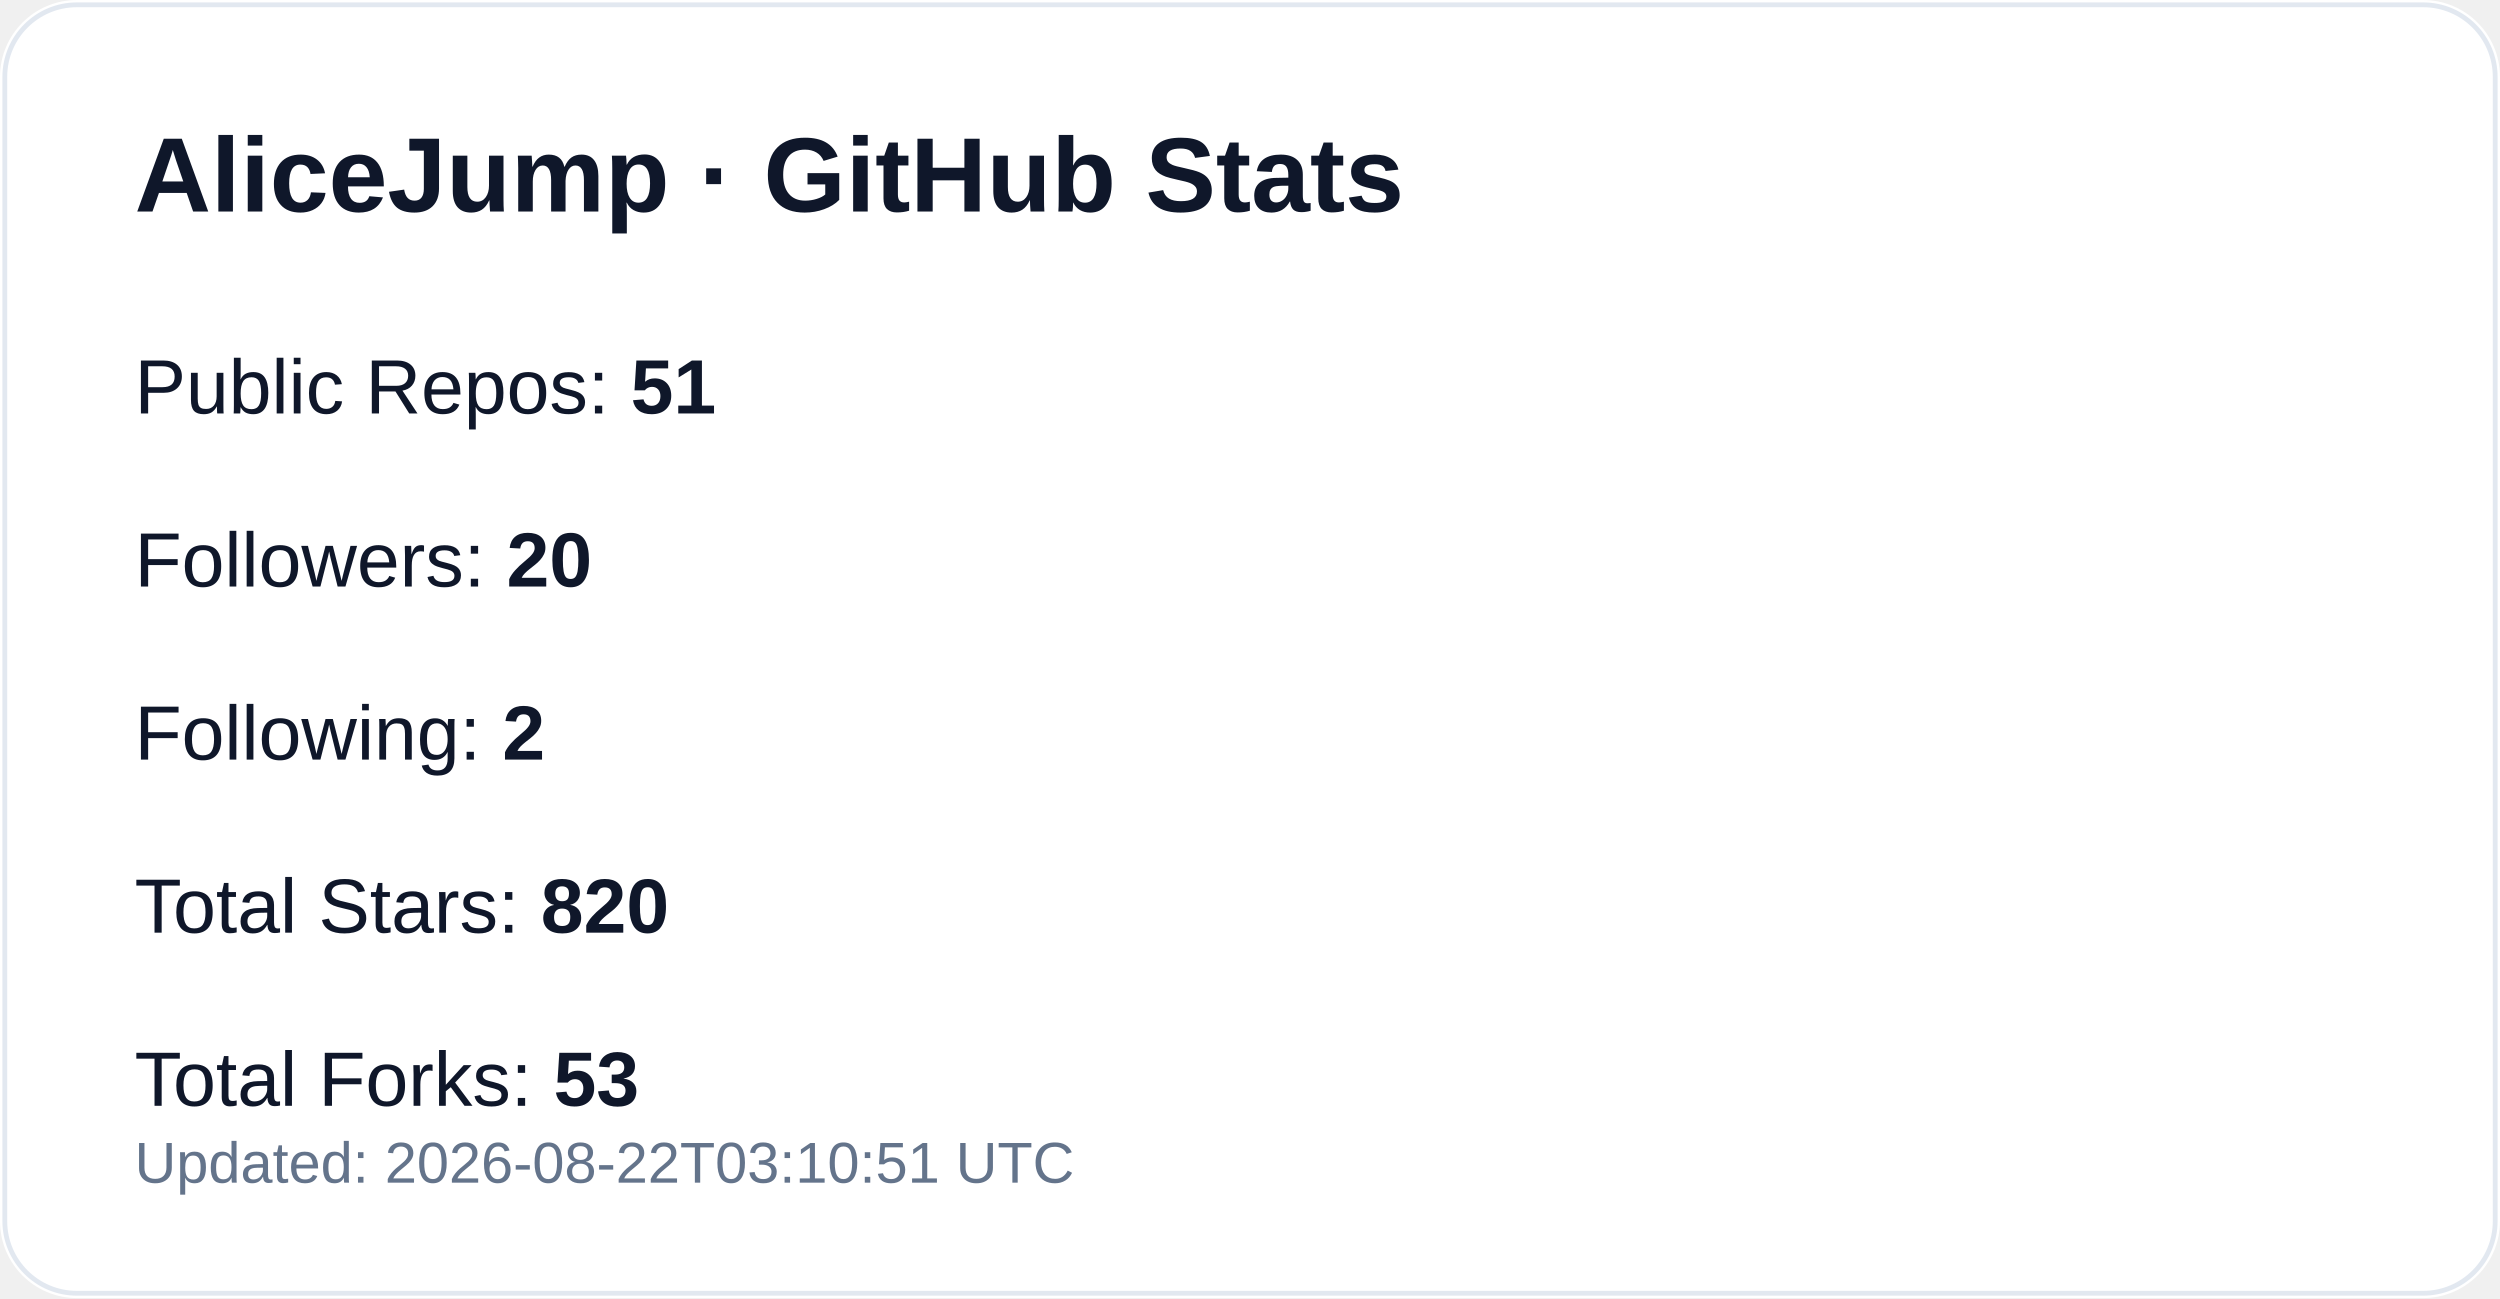
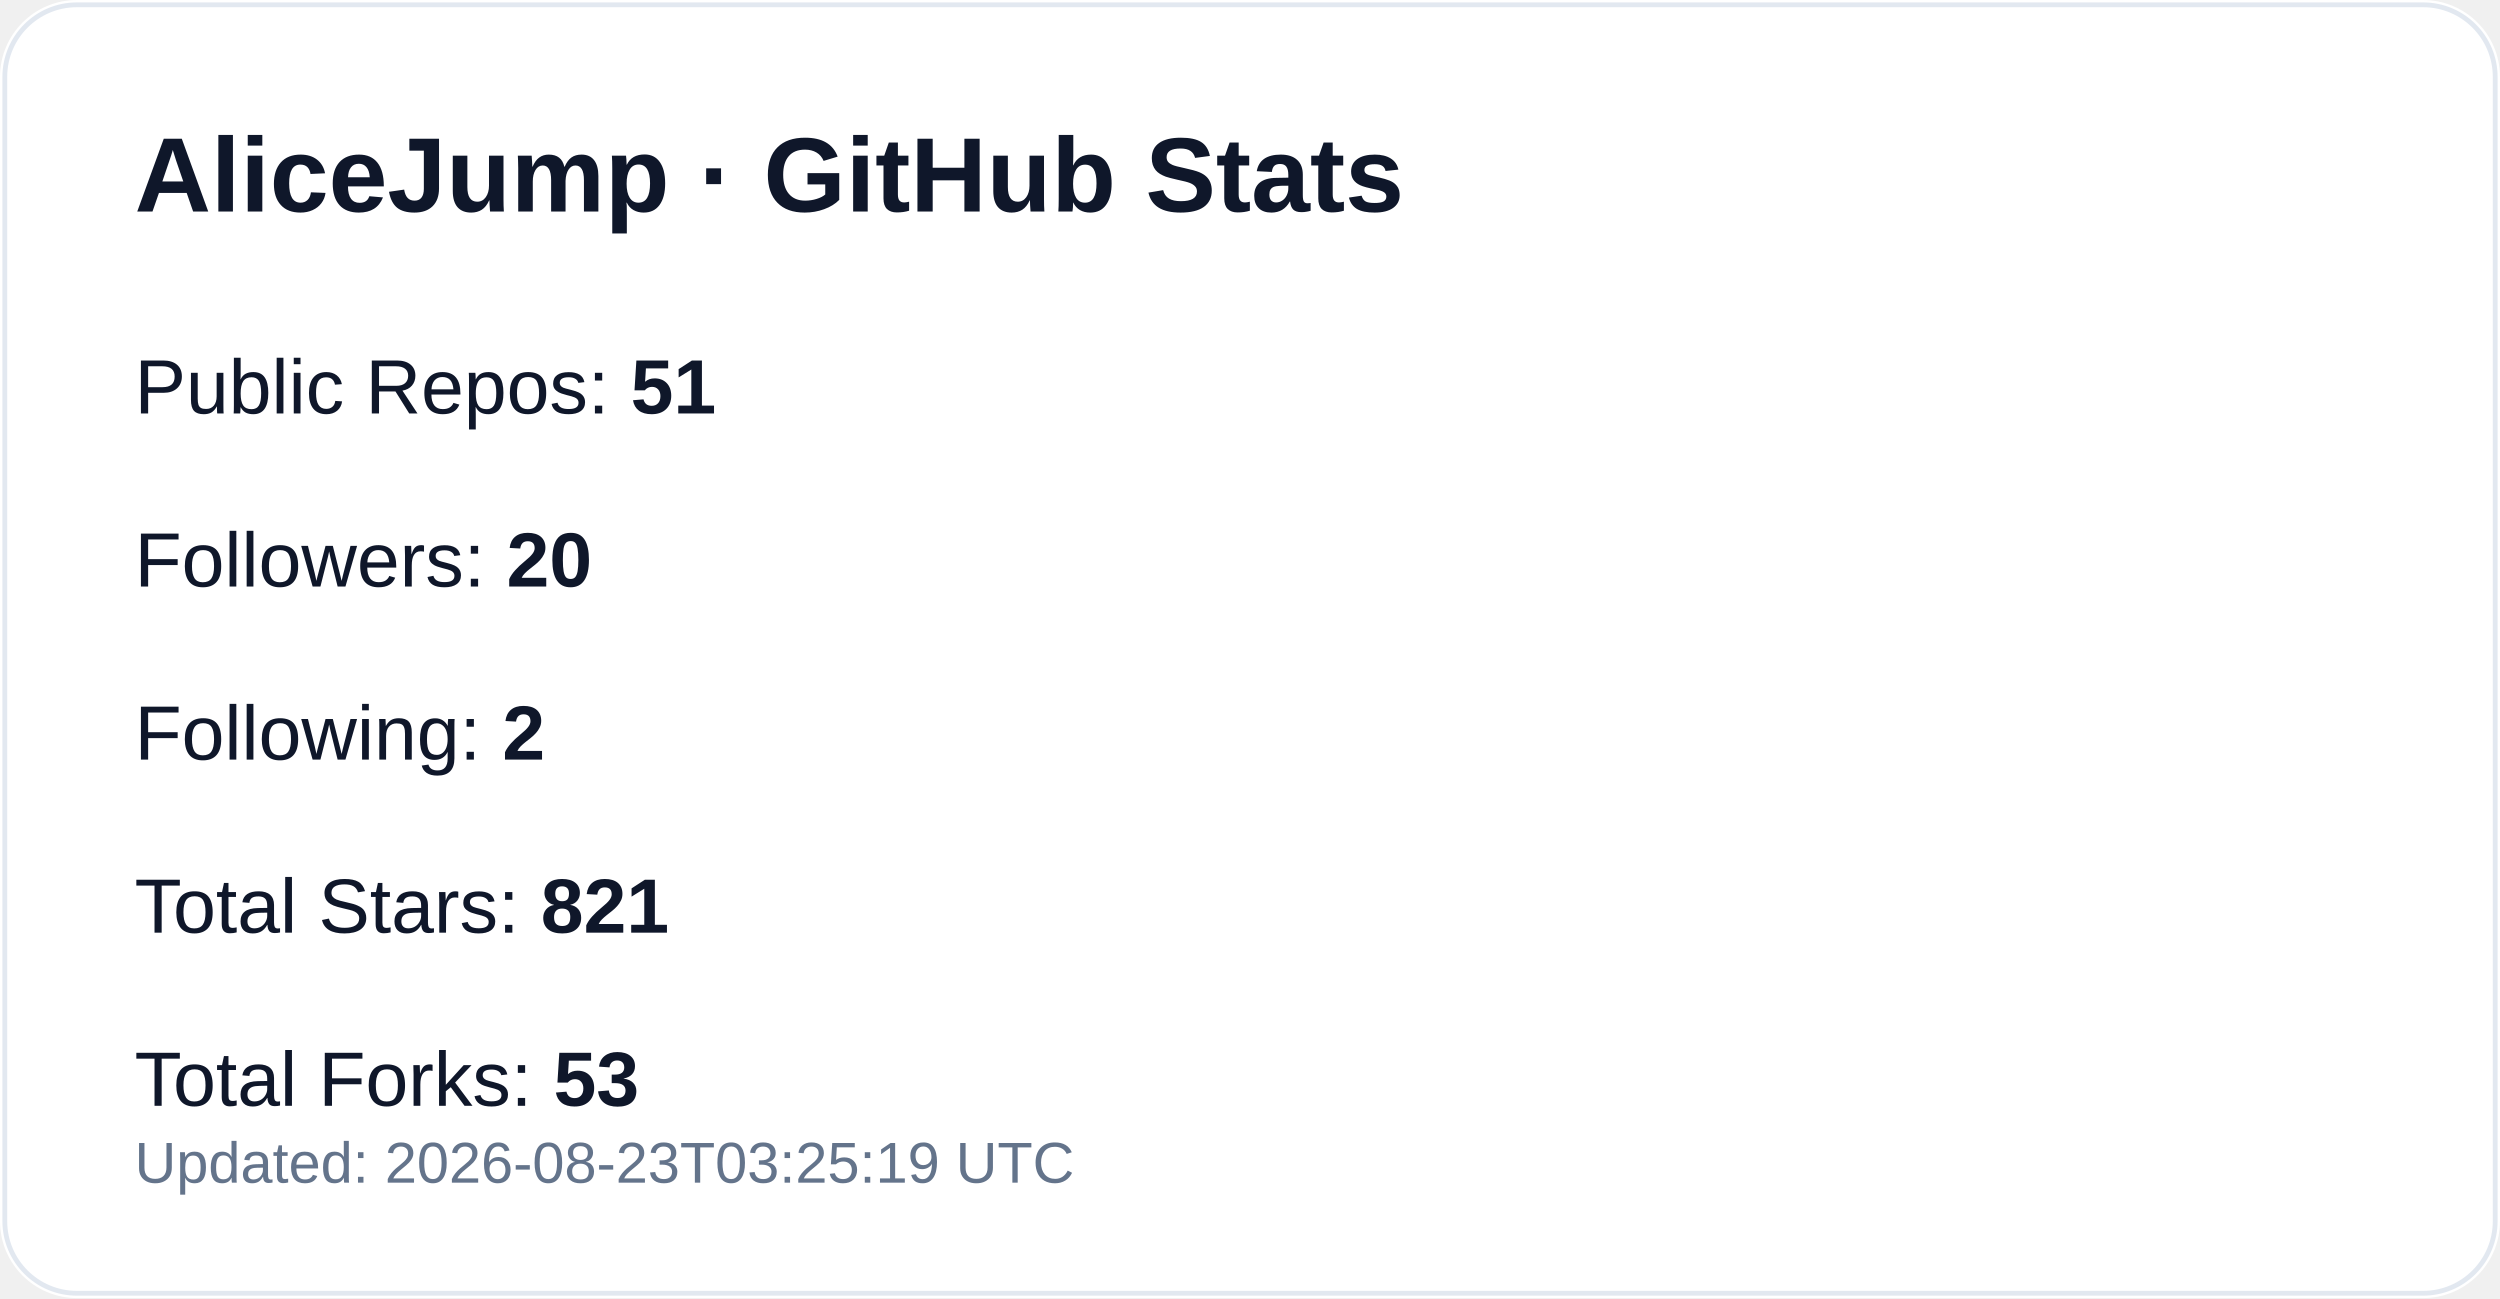
<svg xmlns="http://www.w3.org/2000/svg" width="520" height="270" viewBox="0 0 520 270" role="img" aria-label="GitHub profile stats for AliceJump">
  <rect width="520" height="270" rx="16" fill="#ffffff" />
  <rect x="1" y="1" width="518" height="268" rx="15" fill="none" stroke="#e2e8f0" />
  <text x="28" y="44" fill="#0f172a" font-size="22" font-weight="700" font-family="-apple-system,Segoe UI,Arial,sans-serif">AliceJump · GitHub Stats</text>
  <text x="28" y="86" fill="#0f172a" font-size="16" font-family="-apple-system,Segoe UI,Arial,sans-serif">Public Repos: <tspan font-weight="700">51</tspan>
  </text>
  <text x="28" y="122" fill="#0f172a" font-size="16" font-family="-apple-system,Segoe UI,Arial,sans-serif">Followers: <tspan font-weight="700">20</tspan>
  </text>
  <text x="28" y="158" fill="#0f172a" font-size="16" font-family="-apple-system,Segoe UI,Arial,sans-serif">Following: <tspan font-weight="700">2</tspan>
  </text>
-   <text x="28" y="194" fill="#0f172a" font-size="16" font-family="-apple-system,Segoe UI,Arial,sans-serif">Total Stars: <tspan font-weight="700">820</tspan>
+   <text x="28" y="194" fill="#0f172a" font-size="16" font-family="-apple-system,Segoe UI,Arial,sans-serif">Total Stars: <tspan font-weight="700">821</tspan>
  </text>
  <text x="28" y="230" fill="#0f172a" font-size="16" font-family="-apple-system,Segoe UI,Arial,sans-serif">Total Forks: <tspan font-weight="700">53</tspan>
  </text>
-   <text x="28" y="246" fill="#64748b" font-size="12" font-family="-apple-system,Segoe UI,Arial,sans-serif">Updated: 2026-08-22T03:10:51 UTC</text>
+   <text x="28" y="246" fill="#64748b" font-size="12" font-family="-apple-system,Segoe UI,Arial,sans-serif">Updated: 2026-08-23T03:25:19 UTC</text>
</svg>
